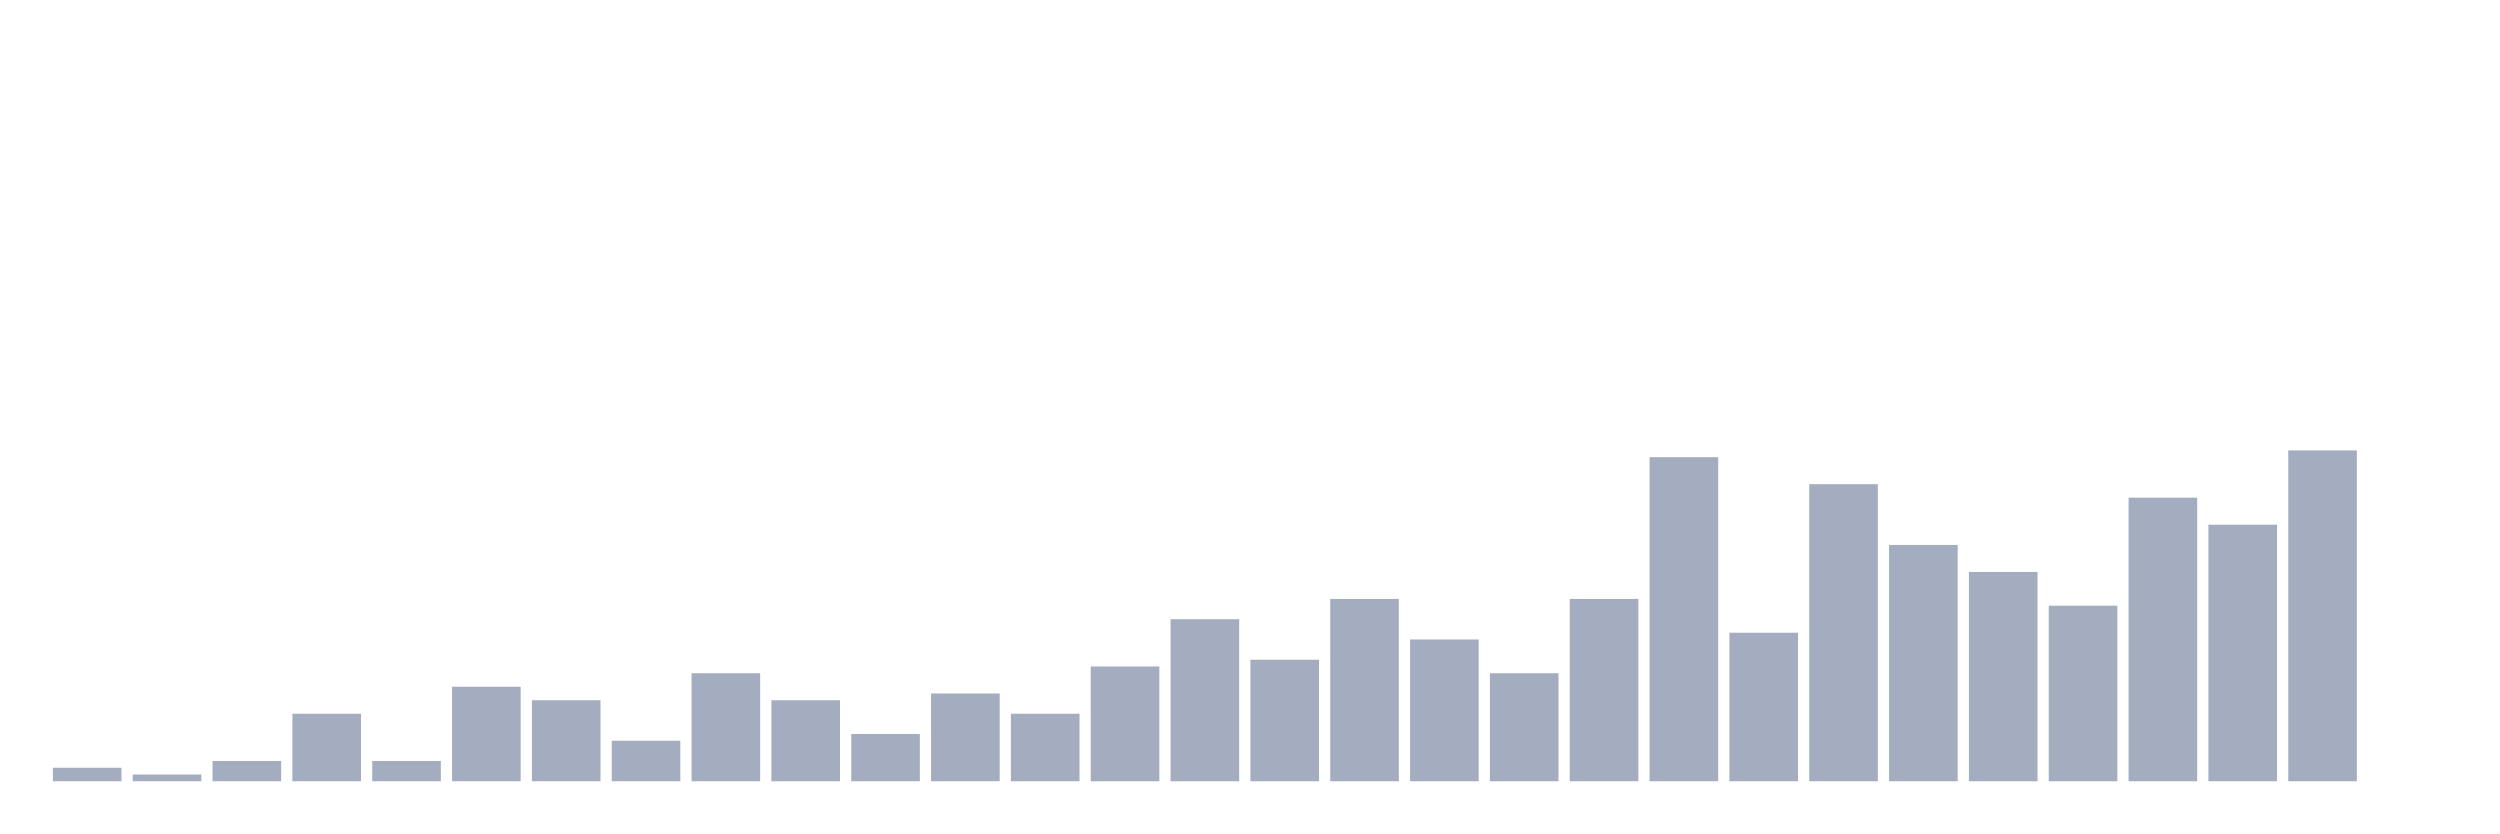
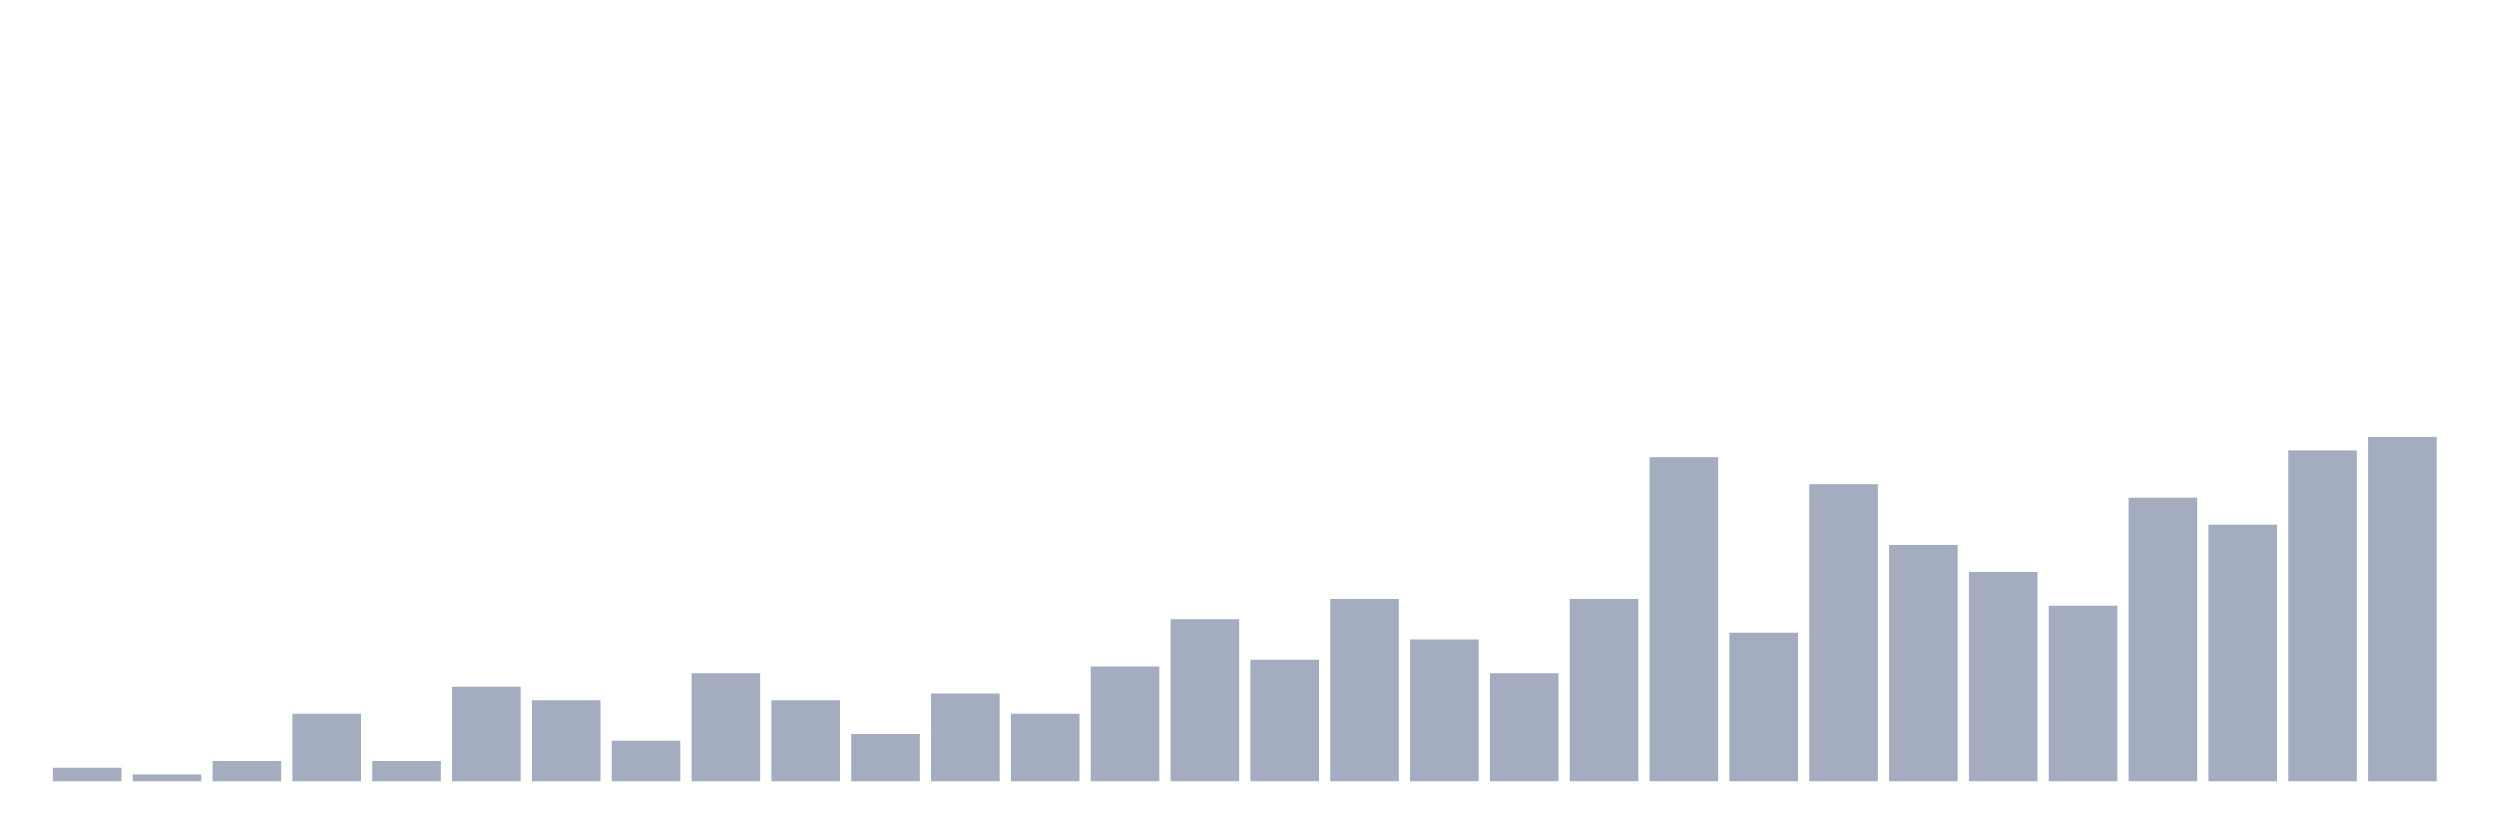
<svg xmlns="http://www.w3.org/2000/svg" viewBox="0 0 480 160">
  <g transform="translate(10,10)">
    <rect class="bar" x="0.153" width="13.175" y="137.407" height="2.593" fill="rgb(164,173,192)" />
    <rect class="bar" x="15.482" width="13.175" y="138.704" height="1.296" fill="rgb(164,173,192)" />
    <rect class="bar" x="30.81" width="13.175" y="136.111" height="3.889" fill="rgb(164,173,192)" />
    <rect class="bar" x="46.138" width="13.175" y="127.037" height="12.963" fill="rgb(164,173,192)" />
    <rect class="bar" x="61.466" width="13.175" y="136.111" height="3.889" fill="rgb(164,173,192)" />
    <rect class="bar" x="76.794" width="13.175" y="121.852" height="18.148" fill="rgb(164,173,192)" />
    <rect class="bar" x="92.123" width="13.175" y="124.444" height="15.556" fill="rgb(164,173,192)" />
    <rect class="bar" x="107.451" width="13.175" y="132.222" height="7.778" fill="rgb(164,173,192)" />
    <rect class="bar" x="122.779" width="13.175" y="119.259" height="20.741" fill="rgb(164,173,192)" />
    <rect class="bar" x="138.107" width="13.175" y="124.444" height="15.556" fill="rgb(164,173,192)" />
    <rect class="bar" x="153.436" width="13.175" y="130.926" height="9.074" fill="rgb(164,173,192)" />
    <rect class="bar" x="168.764" width="13.175" y="123.148" height="16.852" fill="rgb(164,173,192)" />
    <rect class="bar" x="184.092" width="13.175" y="127.037" height="12.963" fill="rgb(164,173,192)" />
    <rect class="bar" x="199.42" width="13.175" y="117.963" height="22.037" fill="rgb(164,173,192)" />
    <rect class="bar" x="214.748" width="13.175" y="108.889" height="31.111" fill="rgb(164,173,192)" />
    <rect class="bar" x="230.077" width="13.175" y="116.667" height="23.333" fill="rgb(164,173,192)" />
    <rect class="bar" x="245.405" width="13.175" y="105" height="35" fill="rgb(164,173,192)" />
    <rect class="bar" x="260.733" width="13.175" y="112.778" height="27.222" fill="rgb(164,173,192)" />
    <rect class="bar" x="276.061" width="13.175" y="119.259" height="20.741" fill="rgb(164,173,192)" />
    <rect class="bar" x="291.39" width="13.175" y="105" height="35" fill="rgb(164,173,192)" />
    <rect class="bar" x="306.718" width="13.175" y="77.778" height="62.222" fill="rgb(164,173,192)" />
    <rect class="bar" x="322.046" width="13.175" y="111.481" height="28.519" fill="rgb(164,173,192)" />
    <rect class="bar" x="337.374" width="13.175" y="82.963" height="57.037" fill="rgb(164,173,192)" />
    <rect class="bar" x="352.702" width="13.175" y="94.63" height="45.37" fill="rgb(164,173,192)" />
    <rect class="bar" x="368.031" width="13.175" y="99.815" height="40.185" fill="rgb(164,173,192)" />
    <rect class="bar" x="383.359" width="13.175" y="106.296" height="33.704" fill="rgb(164,173,192)" />
    <rect class="bar" x="398.687" width="13.175" y="85.556" height="54.444" fill="rgb(164,173,192)" />
    <rect class="bar" x="414.015" width="13.175" y="90.741" height="49.259" fill="rgb(164,173,192)" />
    <rect class="bar" x="429.344" width="13.175" y="76.481" height="63.519" fill="rgb(164,173,192)" />
-     <rect class="bar" x="444.672" width="13.175" y="140" height="0" fill="rgb(164,173,192)" />
+     <rect class="bar" x="444.672" width="13.175" y="73.889" height="66.111" fill="rgb(164,173,192)" />
  </g>
</svg>
